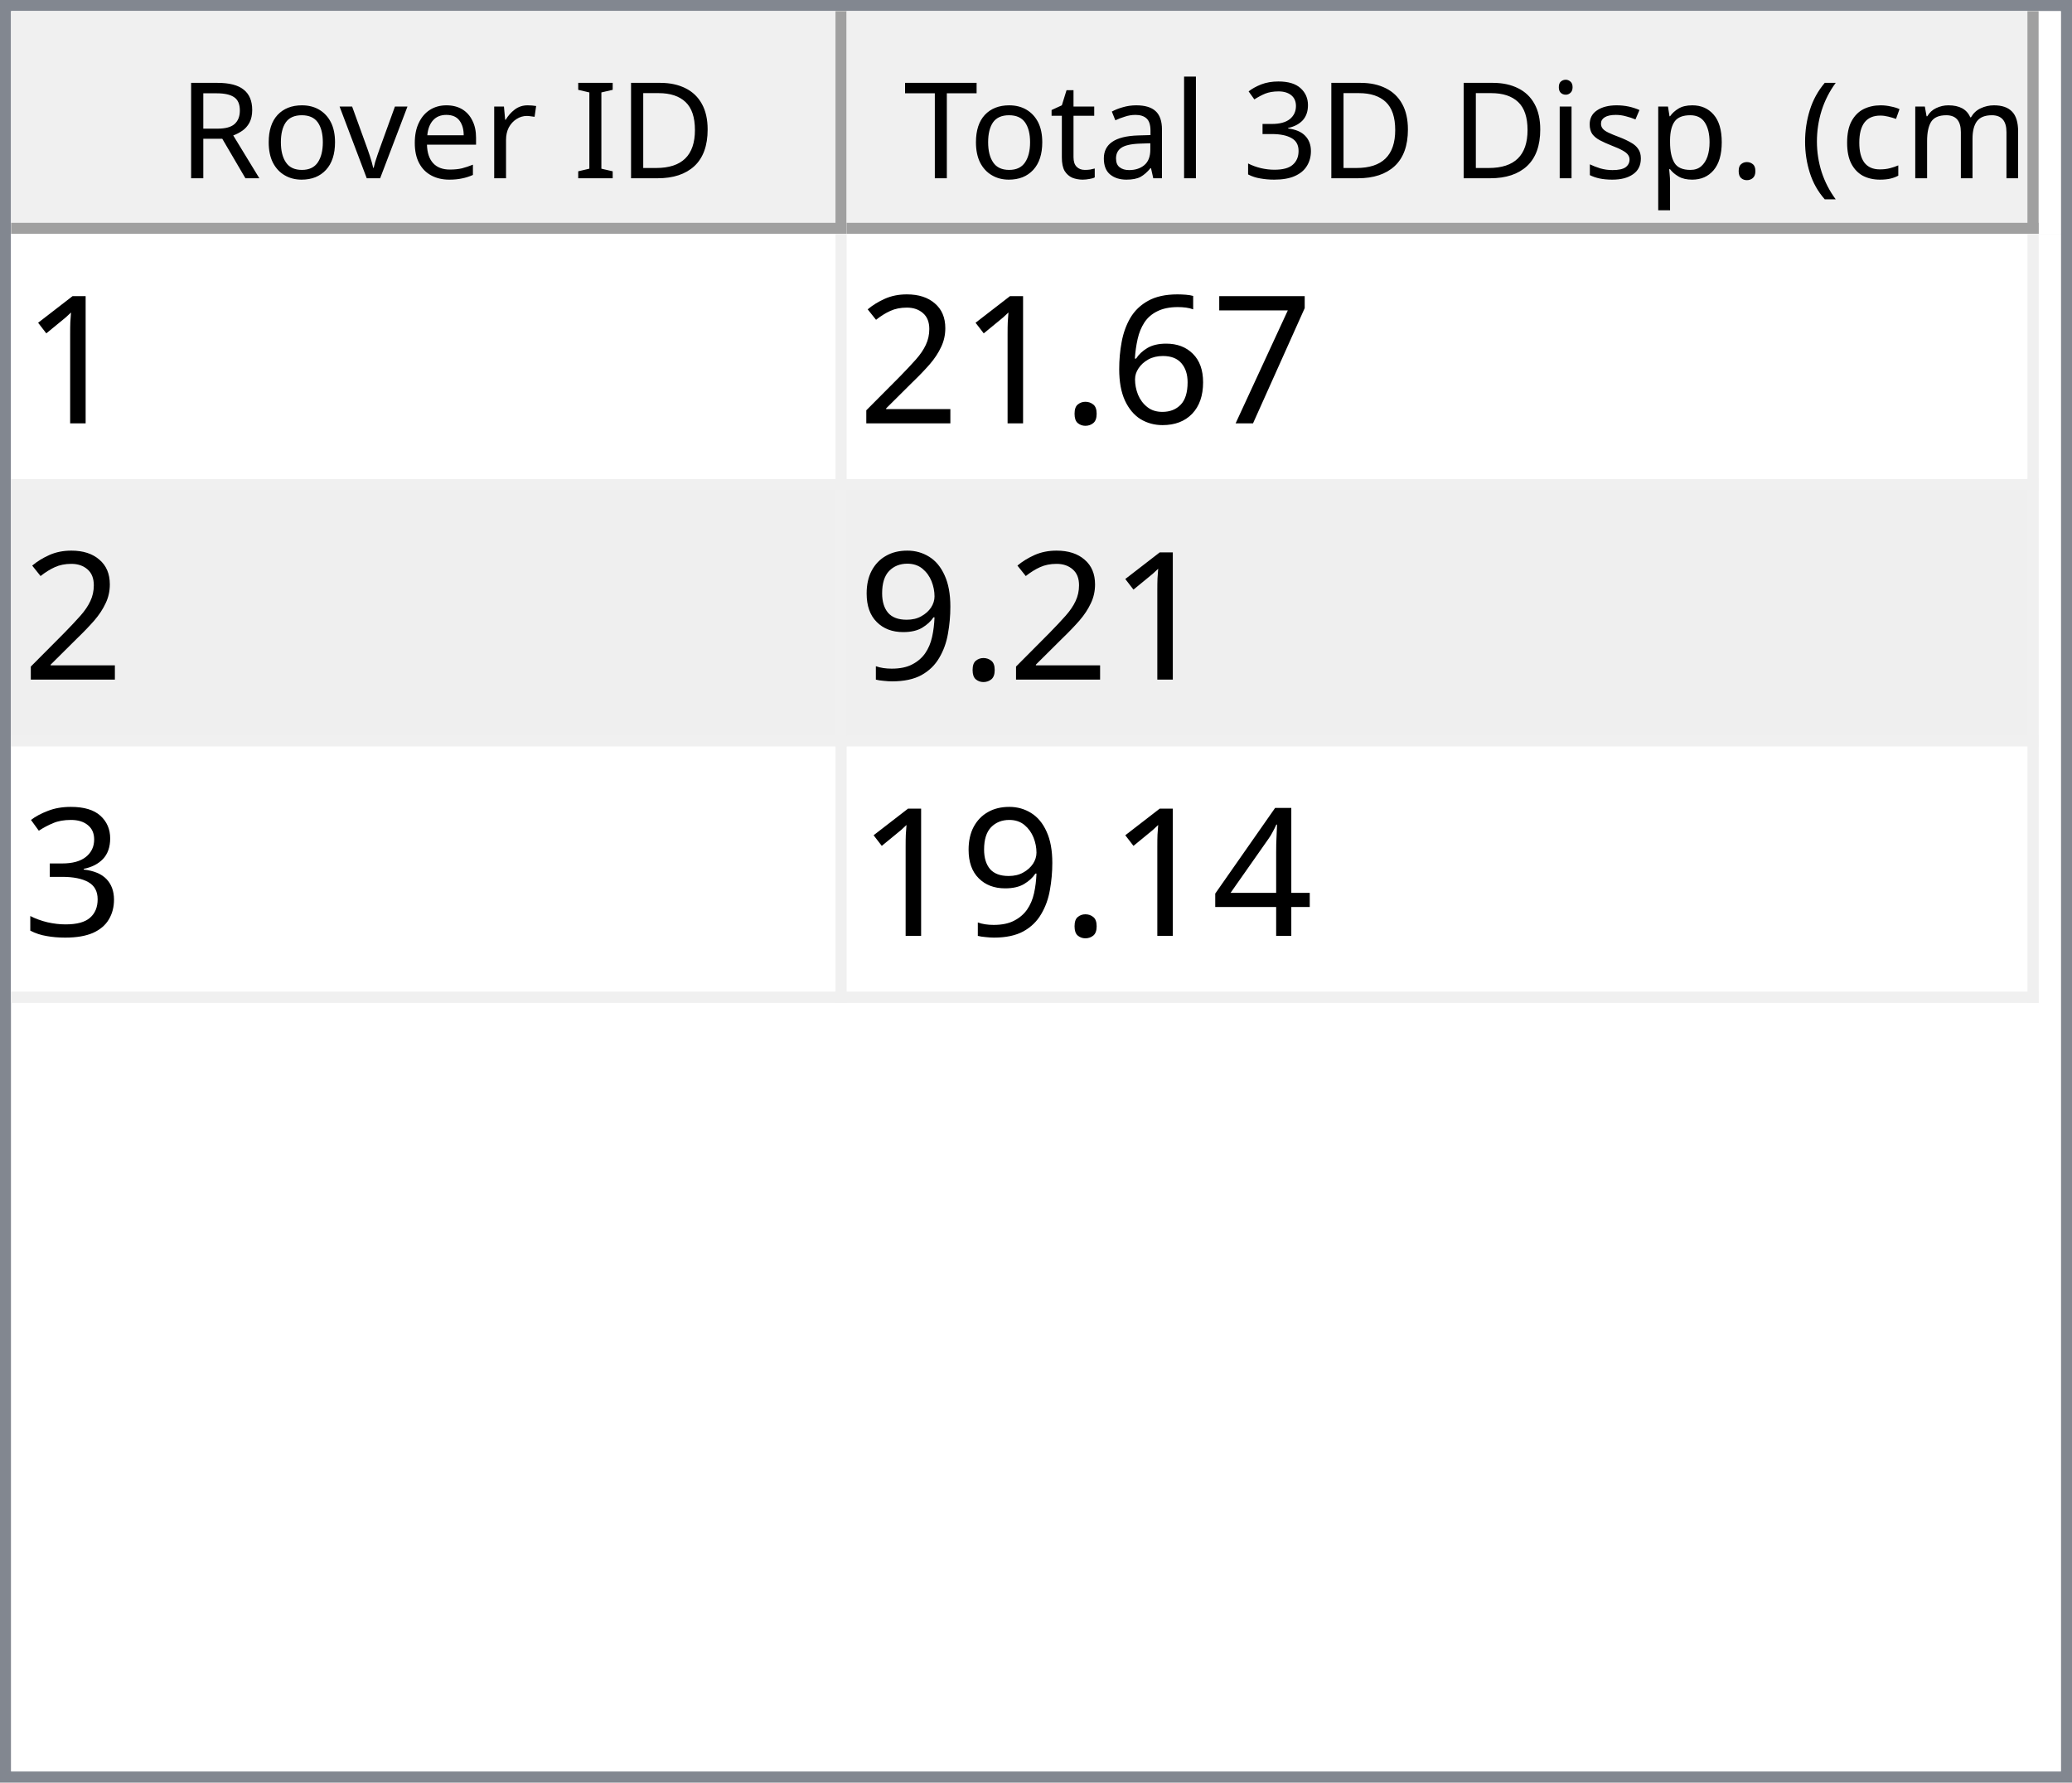
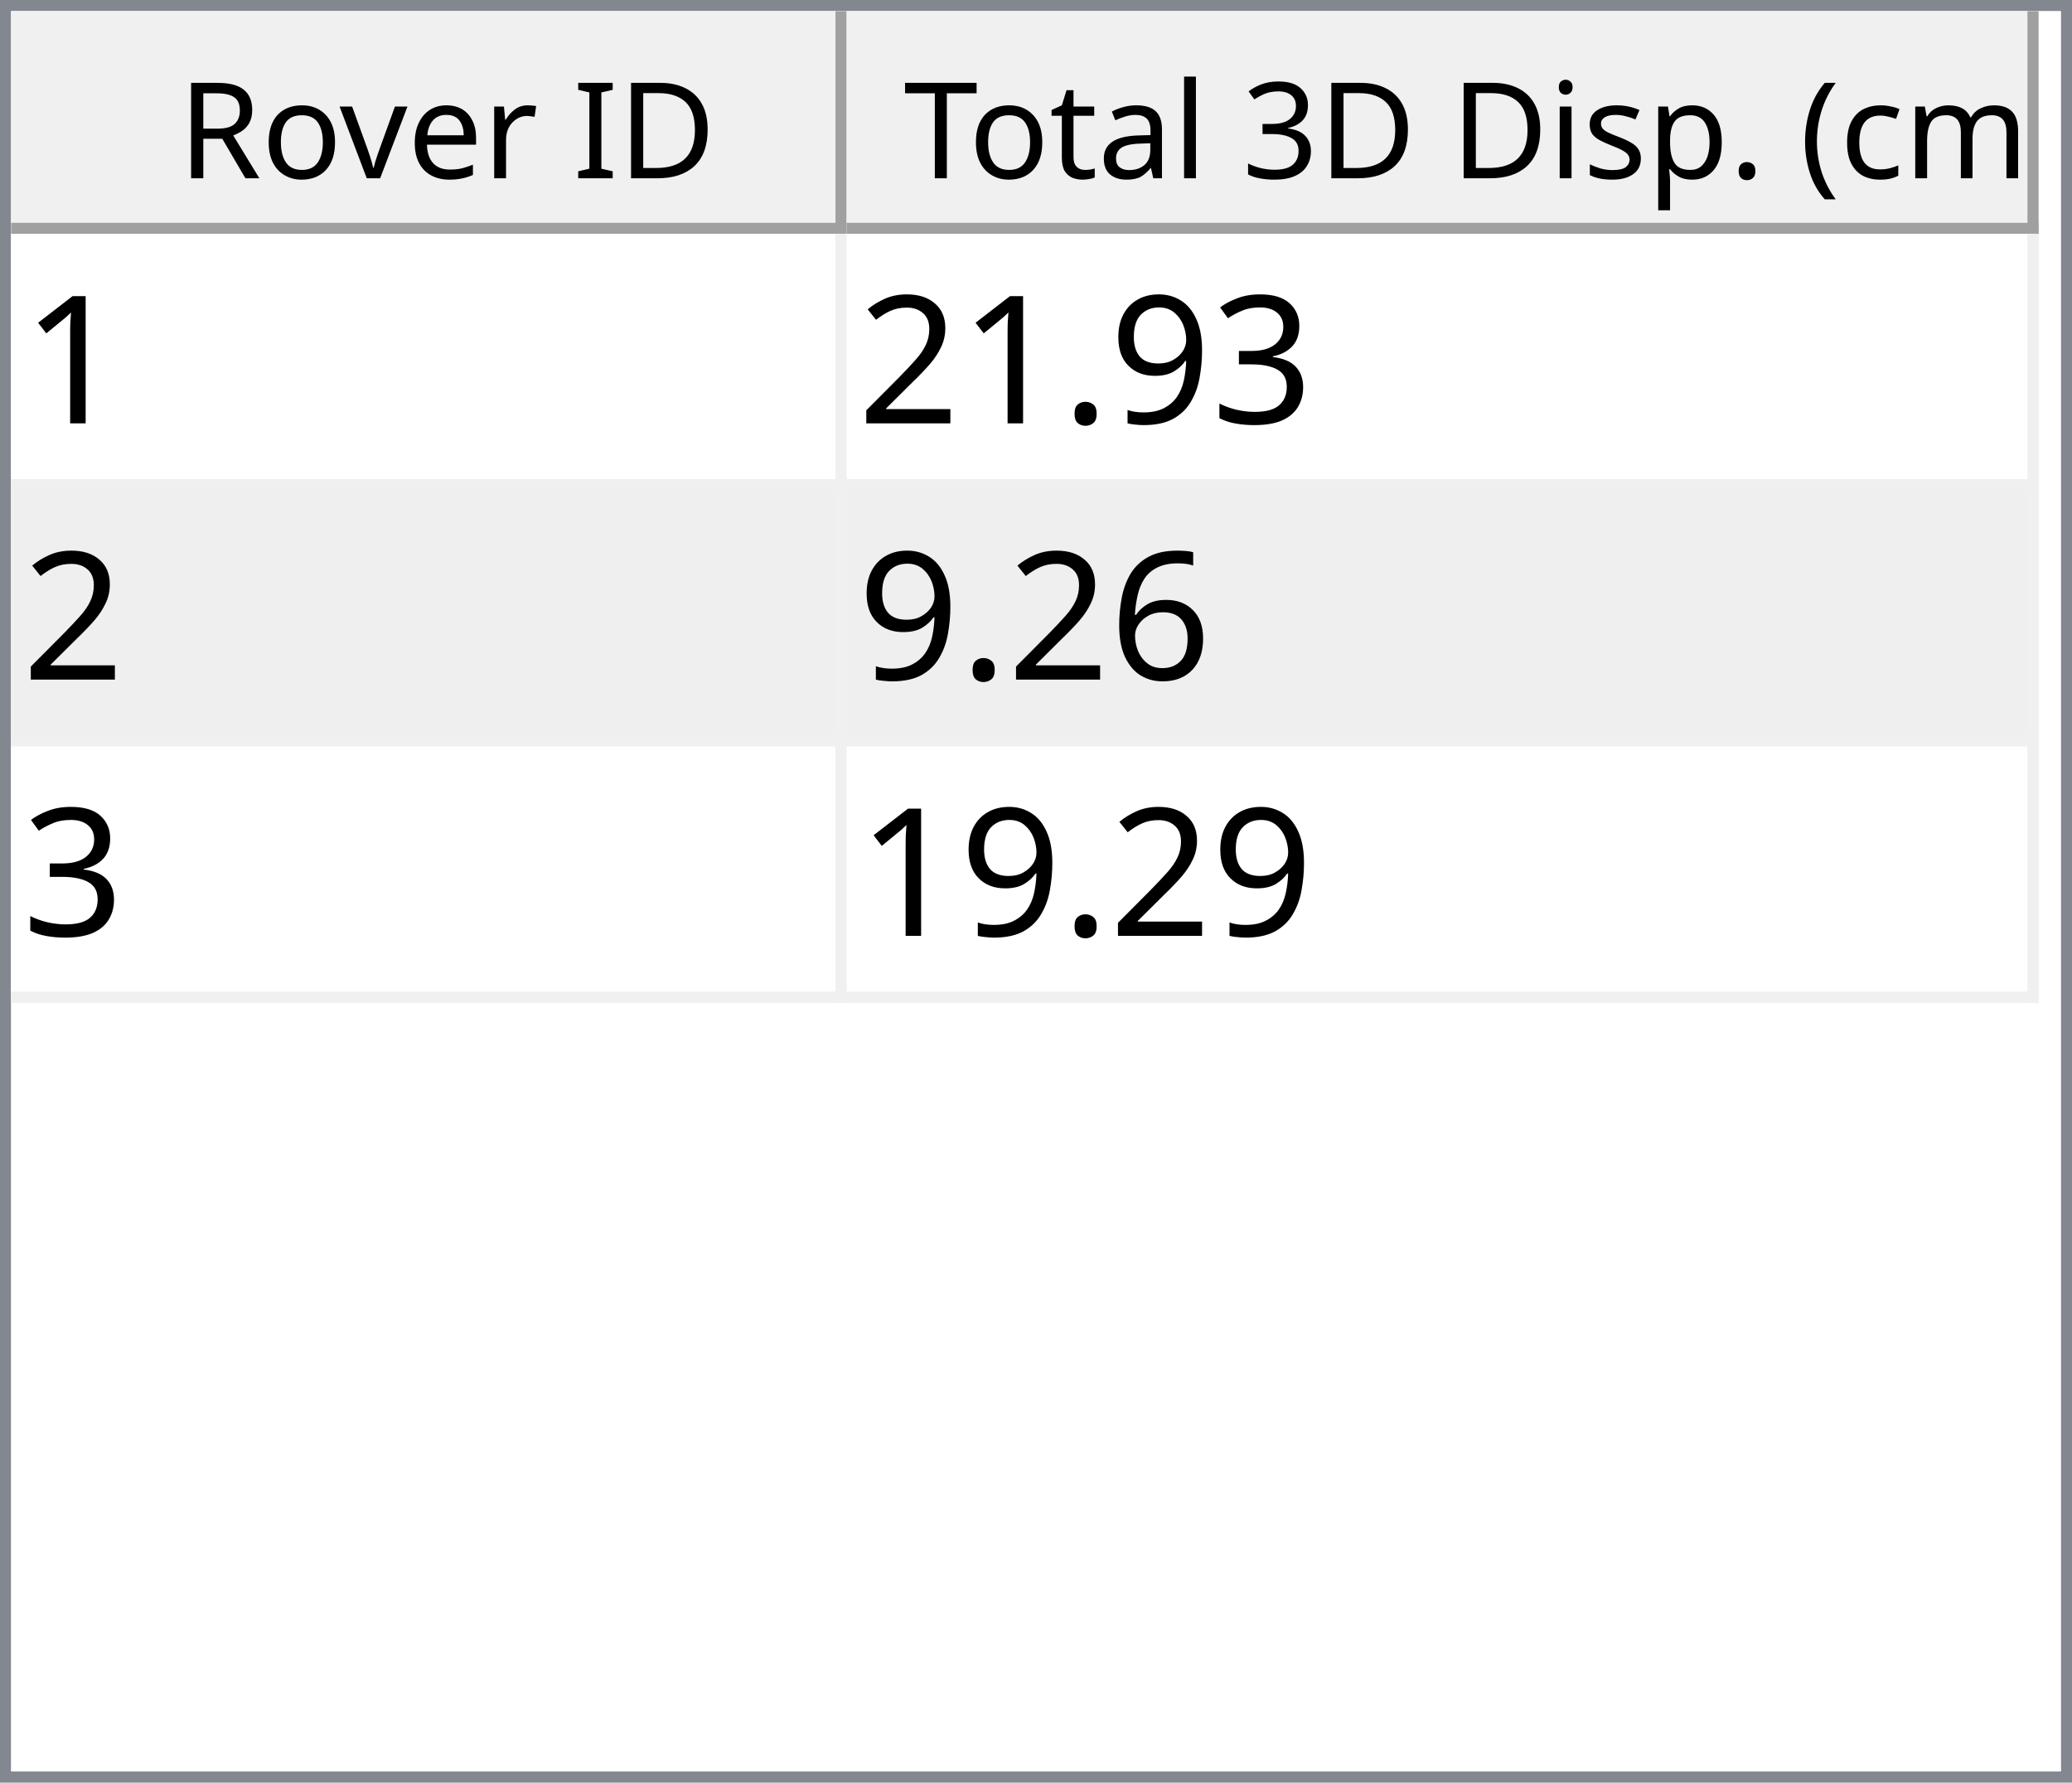
<svg xmlns="http://www.w3.org/2000/svg" style="fill-opacity:1; color-rendering:auto; color-interpolation:auto; text-rendering:auto; stroke:black; stroke-linecap:square; stroke-miterlimit:10; shape-rendering:auto; stroke-opacity:1; fill:black; stroke-dasharray:none; font-weight:normal; stroke-width:1; font-family:'Dialog'; font-style:normal; stroke-linejoin:miter; font-size:12px; stroke-dashoffset:0; image-rendering:auto;" width="186" height="160">
  <defs id="genericDefs" />
  <g>
    <defs id="defs1">
      <clipPath clipPathUnits="userSpaceOnUse" id="clipPath1">
        <path d="M0 0 L186 0 L186 160 L0 160 L0 0 Z" />
      </clipPath>
      <clipPath clipPathUnits="userSpaceOnUse" id="clipPath2">
        <path d="M0 0 L0 160 L186 160 L186 0 Z" />
      </clipPath>
      <clipPath clipPathUnits="userSpaceOnUse" id="clipPath3">
        <path d="M0 0 L0 20 L184 20 L184 0 Z" />
      </clipPath>
      <clipPath clipPathUnits="userSpaceOnUse" id="clipPath4">
        <path d="M0 0 L0 20 L75 20 L75 0 Z" />
      </clipPath>
      <clipPath clipPathUnits="userSpaceOnUse" id="clipPath5">
        <path d="M1 1 L1 19 L74 19 L74 1 Z" />
      </clipPath>
      <clipPath clipPathUnits="userSpaceOnUse" id="clipPath6">
        <path d="M0 0 L0 18 L73 18 L73 0 Z" />
      </clipPath>
      <clipPath clipPathUnits="userSpaceOnUse" id="clipPath7">
        <path d="M-0.5 -0.5 L-0.5 19.5 L74.5 19.5 L74.5 -0.5 Z" />
      </clipPath>
      <clipPath clipPathUnits="userSpaceOnUse" id="clipPath8">
        <path d="M0 0 L0 20 L107 20 L107 0 Z" />
      </clipPath>
      <clipPath clipPathUnits="userSpaceOnUse" id="clipPath9">
        <path d="M1 1 L1 19 L106 19 L106 1 Z" />
      </clipPath>
      <clipPath clipPathUnits="userSpaceOnUse" id="clipPath10">
        <path d="M0 0 L0 18 L105 18 L105 0 Z" />
      </clipPath>
      <clipPath clipPathUnits="userSpaceOnUse" id="clipPath11">
        <path d="M-0.5 -0.5 L-0.5 19.5 L106.5 19.5 L106.5 -0.5 Z" />
      </clipPath>
      <clipPath clipPathUnits="userSpaceOnUse" id="clipPath12">
        <path d="M0 0 L0 138 L184 138 L184 0 Z" />
      </clipPath>
      <clipPath clipPathUnits="userSpaceOnUse" id="clipPath13">
        <path d="M0 0 L0 69 L182 69 L182 0 Z" />
      </clipPath>
      <clipPath clipPathUnits="userSpaceOnUse" id="clipPath14">
        <path d="M-0.5 -0.5 L-0.5 68.5 L181.5 68.5 L181.5 -0.5 Z" />
      </clipPath>
      <clipPath clipPathUnits="userSpaceOnUse" id="clipPath15">
        <path d="M0 0 L0 22 L74 22 L74 0 Z" />
      </clipPath>
      <clipPath clipPathUnits="userSpaceOnUse" id="clipPath16">
        <path d="M0 0 L0 22 L106 22 L106 0 Z" />
      </clipPath>
      <font horiz-adv-x="64.551" id="font1">
        <font-face ascent="107.91" descent="25.098" units-per-em="100" style="font-style:normal; font-family:Segoe UI; font-weight:normal;" />
        <missing-glyph horiz-adv-x="64.551" d="M8.109 0 L8.109 68.266 L56.453 68.266 L56.453 0 L8.109 0 ZM15.328 7.234 L49.219 7.234 L49.219 61.031 L15.328 61.031 L15.328 7.234 Z" />
        <glyph unicode="D" horiz-adv-x="70.117" d="M9.188 0 L9.188 70.016 L28.516 70.016 Q65.531 70.016 65.531 35.891 Q65.531 19.672 55.25 9.836 Q44.969 0 27.734 0 L9.188 0 ZM17.391 62.594 L17.391 7.422 L27.828 7.422 Q41.609 7.422 49.273 14.797 Q56.938 22.172 56.938 35.688 Q56.938 62.594 28.328 62.594 L17.391 62.594 Z" />
        <glyph unicode="I" horiz-adv-x="26.611" d="M17.391 0 L9.188 0 L9.188 70.016 L17.391 70.016 L17.391 0 Z" />
        <glyph unicode=" " horiz-adv-x="27.393" d="" />
        <glyph unicode="r" horiz-adv-x="34.766" d="M34.188 41.891 Q32.078 43.5 28.125 43.5 Q23 43.5 19.555 38.672 Q16.109 33.844 16.109 25.484 L16.109 0 L8.109 0 L8.109 50 L16.109 50 L16.109 39.703 L16.312 39.703 Q18.016 44.969 21.531 47.922 Q25.047 50.875 29.391 50.875 Q32.516 50.875 34.188 50.203 L34.188 41.891 Z" />
        <glyph unicode="e" horiz-adv-x="52.295" d="M48.297 23 L12.984 23 Q13.188 14.656 17.484 10.109 Q21.781 5.562 29.297 5.562 Q37.75 5.562 44.828 11.141 L44.828 3.609 Q38.234 -1.172 27.391 -1.172 Q16.797 -1.172 10.742 5.641 Q4.688 12.453 4.688 24.812 Q4.688 36.469 11.305 43.82 Q17.922 51.172 27.734 51.172 Q37.547 51.172 42.922 44.828 Q48.297 38.484 48.297 27.203 L48.297 23 ZM40.094 29.781 Q40.047 36.719 36.75 40.578 Q33.453 44.438 27.594 44.438 Q21.922 44.438 17.969 40.383 Q14.016 36.328 13.094 29.781 L40.094 29.781 Z" />
        <glyph unicode="v" horiz-adv-x="47.9" d="M47.406 50 L27.484 0 L19.625 0 L0.688 50 L9.469 50 L22.172 13.672 Q23.578 9.672 23.922 6.688 L24.125 6.688 Q24.609 10.453 25.688 13.484 L38.969 50 L47.406 50 Z" />
        <glyph unicode="o" horiz-adv-x="58.594" d="M29 -1.172 Q17.922 -1.172 11.305 5.836 Q4.688 12.844 4.688 24.422 Q4.688 37.016 11.57 44.094 Q18.453 51.172 30.172 51.172 Q41.359 51.172 47.633 44.289 Q53.906 37.406 53.906 25.203 Q53.906 13.234 47.141 6.031 Q40.375 -1.172 29 -1.172 ZM29.594 44.438 Q21.875 44.438 17.383 39.188 Q12.891 33.938 12.891 24.703 Q12.891 15.828 17.43 10.695 Q21.969 5.562 29.594 5.562 Q37.359 5.562 41.531 10.594 Q45.703 15.625 45.703 24.906 Q45.703 34.281 41.531 39.359 Q37.359 44.438 29.594 44.438 Z" />
        <glyph unicode="R" horiz-adv-x="59.814" d="M59.375 0 L49.609 0 L37.891 19.625 Q36.281 22.359 34.766 24.289 Q33.25 26.219 31.664 27.438 Q30.078 28.656 28.25 29.219 Q26.422 29.781 24.125 29.781 L17.391 29.781 L17.391 0 L9.188 0 L9.188 70.016 L30.078 70.016 Q34.672 70.016 38.555 68.867 Q42.438 67.719 45.289 65.375 Q48.141 63.031 49.758 59.547 Q51.375 56.062 51.375 51.375 Q51.375 47.703 50.273 44.656 Q49.172 41.609 47.148 39.211 Q45.125 36.812 42.266 35.133 Q39.406 33.453 35.844 32.516 L35.844 32.328 Q37.594 31.547 38.891 30.547 Q40.188 29.547 41.359 28.18 Q42.531 26.812 43.68 25.078 Q44.828 23.344 46.234 21.047 L59.375 0 ZM17.391 62.594 L17.391 37.203 L28.516 37.203 Q31.594 37.203 34.203 38.133 Q36.812 39.062 38.719 40.797 Q40.625 42.531 41.703 45.047 Q42.781 47.562 42.781 50.688 Q42.781 56.297 39.141 59.445 Q35.5 62.594 28.609 62.594 L17.391 62.594 Z" />
        <glyph unicode=")" horiz-adv-x="30.176" d="M8.297 -15.922 L1.172 -15.922 Q16.406 2.344 16.406 26.812 Q16.406 51.469 1.078 70.016 L8.297 70.016 Q23.531 52.156 23.531 26.703 Q23.531 1.375 8.297 -15.922 Z" />
        <glyph unicode="m" horiz-adv-x="86.133" d="M79.109 0 L71.094 0 L71.094 28.719 Q71.094 37.016 68.531 40.727 Q65.969 44.438 59.906 44.438 Q54.781 44.438 51.195 39.75 Q47.609 35.062 47.609 28.516 L47.609 0 L39.594 0 L39.594 29.688 Q39.594 44.438 28.219 44.438 Q22.953 44.438 19.531 40.016 Q16.109 35.594 16.109 28.516 L16.109 0 L8.109 0 L8.109 50 L16.109 50 L16.109 42.094 L16.312 42.094 Q21.625 51.172 31.844 51.172 Q36.969 51.172 40.773 48.312 Q44.578 45.453 46 40.828 Q51.562 51.172 62.594 51.172 Q79.109 51.172 79.109 30.812 L79.109 0 Z" />
        <glyph unicode="c" horiz-adv-x="46.191" d="M42.188 2.297 Q36.422 -1.172 28.516 -1.172 Q17.828 -1.172 11.258 5.789 Q4.688 12.75 4.688 23.828 Q4.688 36.188 11.766 43.68 Q18.844 51.172 30.672 51.172 Q37.25 51.172 42.281 48.734 L42.281 40.531 Q36.719 44.438 30.375 44.438 Q22.703 44.438 17.797 38.945 Q12.891 33.453 12.891 24.516 Q12.891 15.719 17.508 10.641 Q22.125 5.562 29.891 5.562 Q36.422 5.562 42.188 9.906 L42.188 2.297 Z" />
        <glyph unicode="(" horiz-adv-x="30.176" d="M29.109 -15.922 L21.969 -15.922 Q6.844 1.375 6.844 26.703 Q6.844 52.156 21.969 70.016 L29.203 70.016 Q13.875 51.469 13.875 26.812 Q13.875 2.344 29.109 -15.922 Z" />
        <glyph unicode="." horiz-adv-x="21.68" d="M10.891 -1.078 Q8.641 -1.078 7.055 0.539 Q5.469 2.156 5.469 4.391 Q5.469 6.641 7.055 8.273 Q8.641 9.906 10.891 9.906 Q13.188 9.906 14.797 8.273 Q16.406 6.641 16.406 4.391 Q16.406 2.156 14.797 0.539 Q13.188 -1.078 10.891 -1.078 Z" />
        <glyph unicode="p" horiz-adv-x="58.789" d="M16.312 7.234 L16.109 7.234 L16.109 -23 L8.109 -23 L8.109 50 L16.109 50 L16.109 41.219 L16.312 41.219 Q22.219 51.172 33.594 51.172 Q43.266 51.172 48.688 44.461 Q54.109 37.75 54.109 26.469 Q54.109 13.922 48 6.375 Q41.891 -1.172 31.297 -1.172 Q21.578 -1.172 16.312 7.234 ZM16.109 27.391 L16.109 20.406 Q16.109 14.203 20.141 9.883 Q24.172 5.562 30.375 5.562 Q37.641 5.562 41.773 11.133 Q45.906 16.703 45.906 26.609 Q45.906 34.969 42.047 39.703 Q38.188 44.438 31.594 44.438 Q24.609 44.438 20.359 39.578 Q16.109 34.719 16.109 27.391 Z" />
        <glyph unicode="s" horiz-adv-x="42.432" d="M5.078 1.812 L5.078 10.406 Q11.625 5.562 19.484 5.562 Q30.031 5.562 30.031 12.594 Q30.031 14.594 29.125 15.992 Q28.219 17.391 26.68 18.461 Q25.141 19.531 23.07 20.383 Q21 21.234 18.609 22.172 Q15.281 23.484 12.766 24.828 Q10.25 26.172 8.57 27.859 Q6.891 29.547 6.031 31.695 Q5.172 33.844 5.172 36.719 Q5.172 40.234 6.789 42.945 Q8.406 45.656 11.086 47.484 Q13.766 49.312 17.211 50.242 Q20.656 51.172 24.312 51.172 Q30.812 51.172 35.938 48.922 L35.938 40.828 Q30.422 44.438 23.25 44.438 Q21 44.438 19.195 43.922 Q17.391 43.406 16.094 42.477 Q14.797 41.547 14.086 40.258 Q13.375 38.969 13.375 37.406 Q13.375 35.453 14.086 34.133 Q14.797 32.812 16.164 31.789 Q17.531 30.766 19.484 29.938 Q21.438 29.109 23.922 28.125 Q27.25 26.859 29.883 25.516 Q32.516 24.172 34.375 22.484 Q36.234 20.797 37.234 18.602 Q38.234 16.406 38.234 13.375 Q38.234 9.672 36.602 6.938 Q34.969 4.203 32.234 2.398 Q29.5 0.594 25.93 -0.289 Q22.359 -1.172 18.453 -1.172 Q10.75 -1.172 5.078 1.812 Z" />
        <glyph unicode="i" horiz-adv-x="24.219" d="M12.203 62.703 Q10.062 62.703 8.547 64.164 Q7.031 65.625 7.031 67.875 Q7.031 70.125 8.547 71.609 Q10.062 73.094 12.203 73.094 Q14.406 73.094 15.945 71.609 Q17.484 70.125 17.484 67.875 Q17.484 65.719 15.945 64.211 Q14.406 62.703 12.203 62.703 ZM16.109 0 L8.109 0 L8.109 50 L16.109 50 L16.109 0 Z" />
        <glyph unicode="3" horiz-adv-x="53.906" d="M46.531 19.828 Q46.531 15.094 44.75 11.211 Q42.969 7.328 39.719 4.57 Q36.469 1.812 31.93 0.297 Q27.391 -1.219 21.922 -1.219 Q11.922 -1.219 6 2.594 L6 11.188 Q13.094 5.609 22.219 5.609 Q25.875 5.609 28.828 6.539 Q31.781 7.469 33.906 9.227 Q36.031 10.984 37.18 13.477 Q38.328 15.969 38.328 19.094 Q38.328 32.812 18.797 32.812 L12.984 32.812 L12.984 39.594 L18.5 39.594 Q35.797 39.594 35.797 52.484 Q35.797 64.406 22.609 64.406 Q15.188 64.406 8.688 59.422 L8.688 67.188 Q15.375 71.188 24.609 71.188 Q29 71.188 32.57 69.969 Q36.141 68.75 38.68 66.555 Q41.219 64.359 42.609 61.281 Q44 58.203 44 54.5 Q44 40.672 30.031 36.719 L30.031 36.531 Q33.594 36.141 36.625 34.797 Q39.656 33.453 41.852 31.305 Q44.047 29.156 45.289 26.25 Q46.531 23.344 46.531 19.828 Z" />
        <glyph unicode="l" horiz-adv-x="24.219" d="M16.109 0 L8.109 0 L8.109 74.031 L16.109 74.031 L16.109 0 Z" />
        <glyph unicode="a" horiz-adv-x="50.879" d="M43.891 0 L35.891 0 L35.891 7.812 L35.688 7.812 Q30.469 -1.172 20.312 -1.172 Q12.844 -1.172 8.617 2.781 Q4.391 6.734 4.391 13.281 Q4.391 27.297 20.906 29.594 L35.891 31.688 Q35.891 44.438 25.594 44.438 Q16.547 44.438 9.281 38.281 L9.281 46.484 Q16.656 51.172 26.266 51.172 Q43.891 51.172 43.891 32.516 L43.891 0 ZM35.891 25.297 L23.828 23.641 Q18.266 22.859 15.43 20.875 Q12.594 18.891 12.594 13.875 Q12.594 10.203 15.211 7.883 Q17.828 5.562 22.172 5.562 Q28.125 5.562 32.008 9.742 Q35.891 13.922 35.891 20.312 L35.891 25.297 Z" />
        <glyph unicode="t" horiz-adv-x="33.887" d="M31.297 0.484 Q28.469 -1.078 23.828 -1.078 Q10.688 -1.078 10.688 13.578 L10.688 43.172 L2.094 43.172 L2.094 50 L10.688 50 L10.688 62.203 L18.703 64.797 L18.703 50 L31.297 50 L31.297 43.172 L18.703 43.172 L18.703 14.984 Q18.703 9.969 20.414 7.82 Q22.125 5.672 26.078 5.672 Q29.109 5.672 31.297 7.328 L31.297 0.484 Z" />
        <glyph unicode="T" horiz-adv-x="52.393" d="M50.594 62.594 L30.375 62.594 L30.375 0 L22.172 0 L22.172 62.594 L2 62.594 L2 70.016 L50.594 70.016 L50.594 62.594 Z" />
      </font>
      <font horiz-adv-x="75.0" id="font2">
        <font-face ascent="100.537" descent="21.973" units-per-em="100" style="font-style:normal; font-family:sans-serif; font-weight:normal;" />
        <missing-glyph horiz-adv-x="75.0" d="M12.5 0 L12.5 62.5 L62.5 62.5 L62.5 0 L12.5 0 ZM14.062 1.562 L60.938 1.562 L60.938 60.938 L14.062 60.938 L14.062 1.562 Z" />
        <glyph unicode="1" horiz-adv-x="55.615" d="M37.25 0 L28.469 0 L28.469 56 Q25.297 52.984 20.141 49.953 Q14.984 46.922 10.891 45.406 L10.891 53.906 Q18.266 57.375 23.781 62.305 Q29.297 67.234 31.594 71.875 L37.25 71.875 L37.25 0 Z" />
-         <glyph unicode="7" horiz-adv-x="55.615" d="M4.734 62.203 L4.734 70.656 L51.078 70.656 L51.078 63.812 Q44.234 56.547 37.523 44.484 Q30.812 32.422 27.156 19.672 Q24.516 10.688 23.781 0 L14.75 0 Q14.891 8.453 18.062 20.414 Q21.234 32.375 27.172 43.484 Q33.109 54.594 39.797 62.203 L4.734 62.203 Z" />
-         <glyph unicode="6" horiz-adv-x="55.615" d="M49.75 54.047 L41.016 53.375 Q39.844 58.547 37.703 60.891 Q34.125 64.656 28.906 64.656 Q24.703 64.656 21.531 62.312 Q17.391 59.281 14.992 53.469 Q12.594 47.656 12.5 36.922 Q15.672 41.75 20.266 44.094 Q24.859 46.438 29.891 46.438 Q38.672 46.438 44.852 39.969 Q51.031 33.5 51.031 23.25 Q51.031 16.5 48.125 10.719 Q45.219 4.938 40.141 1.859 Q35.062 -1.219 28.609 -1.219 Q17.625 -1.219 10.695 6.859 Q3.766 14.938 3.766 33.5 Q3.766 54.25 11.422 63.672 Q18.109 71.875 29.438 71.875 Q37.891 71.875 43.289 67.141 Q48.688 62.406 49.75 54.047 ZM13.875 23.188 Q13.875 18.656 15.797 14.508 Q17.719 10.359 21.188 8.18 Q24.656 6 28.469 6 Q34.031 6 38.039 10.492 Q42.047 14.984 42.047 22.703 Q42.047 30.125 38.086 34.398 Q34.125 38.672 28.125 38.672 Q22.172 38.672 18.023 34.398 Q13.875 30.125 13.875 23.188 Z" />
+         <glyph unicode="3" horiz-adv-x="55.615" d="M4.203 18.891 L12.984 20.062 Q14.5 12.594 18.141 9.297 Q21.781 6 27 6 Q33.203 6 37.477 10.297 Q41.75 14.594 41.75 20.953 Q41.75 27 37.797 30.93 Q33.844 34.859 27.734 34.859 Q25.25 34.859 21.531 33.891 L22.516 41.609 Q23.391 41.5 23.922 41.5 Q29.547 41.5 34.039 44.43 Q38.531 47.359 38.531 53.469 Q38.531 58.297 35.258 61.477 Q31.984 64.656 26.812 64.656 Q21.688 64.656 18.266 61.43 Q14.844 58.203 13.875 51.766 L5.078 53.328 Q6.688 62.156 12.398 67.016 Q18.109 71.875 26.609 71.875 Q32.469 71.875 37.398 69.359 Q42.328 66.844 44.945 62.5 Q47.562 58.156 47.562 53.266 Q47.562 48.641 45.07 44.828 Q42.578 41.016 37.703 38.766 Q44.047 37.312 47.562 32.695 Q51.078 28.078 51.078 21.141 Q51.078 11.766 44.242 5.25 Q37.406 -1.266 26.953 -1.266 Q17.531 -1.266 11.305 4.352 Q5.078 9.969 4.203 18.891 Z" />
+         <glyph unicode="9" horiz-adv-x="55.615" d="M5.469 16.547 L13.922 17.328 Q14.984 11.375 18.016 8.688 Q21.047 6 25.781 6 Q29.828 6 32.883 7.859 Q35.938 9.719 37.891 12.82 Q39.844 15.922 41.164 21.195 Q42.484 26.469 42.484 31.938 Q42.484 32.516 42.438 33.688 Q39.797 29.5 35.234 26.883 Q30.672 24.266 25.344 24.266 Q16.453 24.266 10.305 30.711 Q4.156 37.156 4.156 47.703 Q4.156 58.594 10.578 65.234 Q17 71.875 26.656 71.875 Q33.641 71.875 39.43 68.117 Q45.219 64.359 48.219 57.398 Q51.219 50.438 51.219 37.25 Q51.219 23.531 48.242 15.406 Q45.266 7.281 39.383 3.031 Q33.5 -1.219 25.594 -1.219 Q17.188 -1.219 11.867 3.445 Q6.547 8.109 5.469 16.547 ZM41.453 48.141 Q41.453 55.719 37.43 60.156 Q33.406 64.594 27.734 64.594 Q21.875 64.594 17.531 59.812 Q13.188 55.031 13.188 47.406 Q13.188 40.578 17.312 36.305 Q21.438 32.031 27.484 32.031 Q33.594 32.031 37.523 36.305 Q41.453 40.578 41.453 48.141 Z" />
        <glyph unicode="." horiz-adv-x="27.783" d="M9.078 0 L9.078 10.016 L19.094 10.016 L19.094 0 L9.078 0 Z" />
        <glyph unicode="2" horiz-adv-x="55.615" d="M50.344 8.453 L50.344 0 L3.031 0 Q2.938 3.172 4.047 6.109 Q5.859 10.938 9.836 15.625 Q13.812 20.312 21.344 26.469 Q33.016 36.031 37.117 41.625 Q41.219 47.219 41.219 52.203 Q41.219 57.422 37.477 61.008 Q33.734 64.594 27.734 64.594 Q21.391 64.594 17.578 60.789 Q13.766 56.984 13.719 50.25 L4.688 51.172 Q5.609 61.281 11.664 66.578 Q17.719 71.875 27.938 71.875 Q38.234 71.875 44.242 66.164 Q50.25 60.453 50.25 52 Q50.25 47.703 48.492 43.555 Q46.734 39.406 42.656 34.812 Q38.578 30.219 29.109 22.219 Q21.188 15.578 18.945 13.211 Q16.703 10.844 15.234 8.453 L50.344 8.453 Z" />
-         <glyph unicode="9" horiz-adv-x="55.615" d="M5.469 16.547 L13.922 17.328 Q14.984 11.375 18.016 8.688 Q21.047 6 25.781 6 Q29.828 6 32.883 7.859 Q35.938 9.719 37.891 12.82 Q39.844 15.922 41.164 21.195 Q42.484 26.469 42.484 31.938 Q42.484 32.516 42.438 33.688 Q39.797 29.5 35.234 26.883 Q30.672 24.266 25.344 24.266 Q16.453 24.266 10.305 30.711 Q4.156 37.156 4.156 47.703 Q4.156 58.594 10.578 65.234 Q17 71.875 26.656 71.875 Q33.641 71.875 39.43 68.117 Q45.219 64.359 48.219 57.398 Q51.219 50.438 51.219 37.25 Q51.219 23.531 48.242 15.406 Q45.266 7.281 39.383 3.031 Q33.5 -1.219 25.594 -1.219 Q17.188 -1.219 11.867 3.445 Q6.547 8.109 5.469 16.547 ZM41.453 48.141 Q41.453 55.719 37.43 60.156 Q33.406 64.594 27.734 64.594 Q21.875 64.594 17.531 59.812 Q13.188 55.031 13.188 47.406 Q13.188 40.578 17.312 36.305 Q21.438 32.031 27.484 32.031 Q33.594 32.031 37.523 36.305 Q41.453 40.578 41.453 48.141 Z" />
-         <glyph unicode="3" horiz-adv-x="55.615" d="M4.203 18.891 L12.984 20.062 Q14.5 12.594 18.141 9.297 Q21.781 6 27 6 Q33.203 6 37.477 10.297 Q41.75 14.594 41.75 20.953 Q41.75 27 37.797 30.93 Q33.844 34.859 27.734 34.859 Q25.25 34.859 21.531 33.891 L22.516 41.609 Q23.391 41.5 23.922 41.5 Q29.547 41.5 34.039 44.43 Q38.531 47.359 38.531 53.469 Q38.531 58.297 35.258 61.477 Q31.984 64.656 26.812 64.656 Q21.688 64.656 18.266 61.43 Q14.844 58.203 13.875 51.766 L5.078 53.328 Q6.688 62.156 12.398 67.016 Q18.109 71.875 26.609 71.875 Q32.469 71.875 37.398 69.359 Q42.328 66.844 44.945 62.5 Q47.562 58.156 47.562 53.266 Q47.562 48.641 45.07 44.828 Q42.578 41.016 37.703 38.766 Q44.047 37.312 47.562 32.695 Q51.078 28.078 51.078 21.141 Q51.078 11.766 44.242 5.25 Q37.406 -1.266 26.953 -1.266 Q17.531 -1.266 11.305 4.352 Q5.078 9.969 4.203 18.891 Z" />
-         <glyph unicode="4" horiz-adv-x="55.615" d="M32.328 0 L32.328 17.141 L1.266 17.141 L1.266 25.203 L33.938 71.578 L41.109 71.578 L41.109 25.203 L50.781 25.203 L50.781 17.141 L41.109 17.141 L41.109 0 L32.328 0 ZM32.328 25.203 L32.328 57.469 L9.906 25.203 L32.328 25.203 Z" />
+         <glyph unicode="6" horiz-adv-x="55.615" d="M49.75 54.047 L41.016 53.375 Q39.844 58.547 37.703 60.891 Q34.125 64.656 28.906 64.656 Q24.703 64.656 21.531 62.312 Q17.391 59.281 14.992 53.469 Q12.594 47.656 12.5 36.922 Q15.672 41.75 20.266 44.094 Q24.859 46.438 29.891 46.438 Q38.672 46.438 44.852 39.969 Q51.031 33.5 51.031 23.25 Q51.031 16.5 48.125 10.719 Q45.219 4.938 40.141 1.859 Q35.062 -1.219 28.609 -1.219 Q17.625 -1.219 10.695 6.859 Q3.766 14.938 3.766 33.5 Q3.766 54.25 11.422 63.672 Q18.109 71.875 29.438 71.875 Q37.891 71.875 43.289 67.141 Q48.688 62.406 49.75 54.047 ZM13.875 23.188 Q13.875 18.656 15.797 14.508 Q17.719 10.359 21.188 8.18 Q24.656 6 28.469 6 Q34.031 6 38.039 10.492 Q42.047 14.984 42.047 22.703 Q42.047 30.125 38.086 34.398 Q34.125 38.672 28.125 38.672 Q22.172 38.672 18.023 34.398 Q13.875 30.125 13.875 23.188 Z" />
      </font>
    </defs>
    <g style="fill:white; stroke:white;">
      <rect x="0" y="0" width="186" style="clip-path:url(#clipPath1); stroke:none;" height="160" />
    </g>
    <g style="fill:white; text-rendering:optimizeSpeed; color-rendering:optimizeSpeed; image-rendering:optimizeSpeed; shape-rendering:crispEdges; stroke:white; color-interpolation:sRGB;">
      <rect x="0" width="186" height="160" y="0" style="stroke:none;" />
      <path style="stroke:none;" d="M0 160 L186 160 L186 0 L0 0 Z" />
    </g>
    <g style="fill:rgb(240,240,240); font-family:'Segoe UI'; stroke:rgb(240,240,240);">
      <rect x="0" y="0" width="186" style="clip-path:url(#clipPath2); stroke:none;" height="160" />
    </g>
    <g style="fill:rgb(130,135,144); font-family:'Segoe UI'; stroke:rgb(130,135,144);">
      <path d="M0 0 L186 0 L186 160 L0 160 L0 0 ZM1 1 L185 1 L185 159 L1 159 L1 1 Z" style="fill-rule:evenodd; clip-path:url(#clipPath2); stroke:none;" />
    </g>
    <g style="fill:white; font-family:'Segoe UI'; stroke:white;" transform="translate(1,1)">
      <rect x="0" y="0" width="184" style="clip-path:url(#clipPath3); stroke:none;" height="20" />
    </g>
    <g style="fill:rgb(240,240,240); font-family:'Segoe UI'; stroke:rgb(240,240,240);" transform="translate(1,1)">
      <rect x="0" y="0" width="75" style="clip-path:url(#clipPath4); stroke:none;" height="20" />
    </g>
    <g style="font-family:'Segoe UI';" transform="translate(2,2)">
      <text x="14" xml:space="preserve" y="14" style="clip-path:url(#clipPath6); stroke:none;">Rover ID</text>
    </g>
    <g style="fill:rgb(160,160,160); font-family:'Segoe UI'; stroke:rgb(160,160,160); stroke-linejoin:bevel;" transform="translate(1.5,1.5)">
      <line x1="74" x2="74" y1="0" style="fill:none; clip-path:url(#clipPath7);" y2="19" />
    </g>
    <g style="fill:rgb(160,160,160); font-family:'Segoe UI'; stroke:rgb(160,160,160); stroke-linejoin:bevel;" transform="matrix(1,0,0,1,1,1) translate(0.5,0.5)">
      <line x1="0" x2="74" y1="19" style="fill:none; clip-path:url(#clipPath7);" y2="19" />
    </g>
    <g style="fill:rgb(240,240,240); font-family:'Segoe UI'; stroke:rgb(240,240,240);" transform="translate(76,1)">
      <rect x="0" y="0" width="107" style="clip-path:url(#clipPath8); stroke:none;" height="20" />
    </g>
    <g style="font-family:'Segoe UI';" transform="translate(77,2)">
      <text x="1" xml:space="preserve" y="14" style="clip-path:url(#clipPath10); stroke:none;"> Total 3D Disp. (cm)</text>
    </g>
    <g style="fill:rgb(160,160,160); font-family:'Segoe UI'; stroke:rgb(160,160,160); stroke-linejoin:bevel;" transform="translate(76.5,1.5)">
      <line x1="106" x2="106" y1="0" style="fill:none; clip-path:url(#clipPath11);" y2="19" />
    </g>
    <g style="fill:rgb(160,160,160); font-family:'Segoe UI'; stroke:rgb(160,160,160); stroke-linejoin:bevel;" transform="matrix(1,0,0,1,76,1) translate(0.5,0.5)">
      <line x1="0" x2="106" y1="19" style="fill:none; clip-path:url(#clipPath11);" y2="19" />
    </g>
    <g style="fill:white; font-family:'Segoe UI'; stroke:white;" transform="translate(1,21)">
      <rect x="0" y="0" width="184" style="clip-path:url(#clipPath12); stroke:none;" height="138" />
    </g>
    <g style="fill:rgb(240,240,240); font-size:16px; font-family:sans-serif; stroke:rgb(240,240,240);" transform="translate(1,21)">
      <rect x="0" y="0" width="182" style="clip-path:url(#clipPath13); stroke:none;" height="69" />
      <line transform="translate(0.5,0.5)" x1="0" x2="181" y1="22" style="clip-path:url(#clipPath14); fill:none; stroke-linejoin:bevel;" y2="22" />
    </g>
    <g transform="matrix(1,0,0,1,1,21) translate(0.5,0.5)" style="fill:rgb(240,240,240); font-size:16px; font-family:sans-serif; stroke:rgb(240,240,240); stroke-linejoin:bevel;">
      <line x1="0" x2="181" y1="45" style="fill:none; clip-path:url(#clipPath14);" y2="45" />
    </g>
    <g transform="matrix(1,0,0,1,1,21) translate(0.5,0.5)" style="fill:rgb(240,240,240); font-size:16px; font-family:sans-serif; stroke:rgb(240,240,240); stroke-linejoin:bevel;">
      <line x1="0" x2="181" y1="68" style="fill:none; clip-path:url(#clipPath14);" y2="68" />
    </g>
    <g transform="matrix(1,0,0,1,1,21) translate(0.5,0.5)" style="fill:rgb(240,240,240); font-size:16px; font-family:sans-serif; stroke:rgb(240,240,240); stroke-linejoin:bevel;">
      <line x1="74" x2="74" y1="0" style="fill:none; clip-path:url(#clipPath14);" y2="68" />
    </g>
    <g transform="matrix(1,0,0,1,1,21) translate(0.5,0.5)" style="fill:rgb(240,240,240); font-size:16px; font-family:sans-serif; stroke:rgb(240,240,240); stroke-linejoin:bevel;">
      <line x1="181" x2="181" y1="0" style="fill:none; clip-path:url(#clipPath14);" y2="68" />
    </g>
    <g style="fill:white; font-size:16px; font-family:sans-serif; stroke:white;" transform="matrix(1,0,0,1,1,21)">
      <rect x="0" y="0" width="74" style="clip-path:url(#clipPath15); stroke:none;" height="22" />
      <text x="1" y="17" style="fill:black; clip-path:url(#clipPath15); stroke:none;" xml:space="preserve">1</text>
    </g>
    <g style="fill:white; font-size:16px; font-family:sans-serif; stroke:white;" transform="matrix(1,0,0,1,1,21) translate(75,0)">
      <rect x="0" y="0" width="106" style="clip-path:url(#clipPath16); stroke:none;" height="22" />
-       <text x="1" y="17" style="fill:black; clip-path:url(#clipPath16); stroke:none;" xml:space="preserve">21.67</text>
+       <text x="1" y="17" style="fill:black; clip-path:url(#clipPath16); stroke:none;" xml:space="preserve">21.93</text>
    </g>
    <g style="fill:rgb(239,239,239); font-size:16px; font-family:sans-serif; stroke:rgb(239,239,239);" transform="matrix(1,0,0,1,1,21) translate(0,23)">
      <rect x="0" y="0" width="74" style="clip-path:url(#clipPath15); stroke:none;" height="22" />
      <text x="1" y="17" style="fill:black; clip-path:url(#clipPath15); stroke:none;" xml:space="preserve">2</text>
    </g>
    <g style="fill:rgb(239,239,239); font-size:16px; font-family:sans-serif; stroke:rgb(239,239,239);" transform="matrix(1,0,0,1,1,21) translate(75,23)">
      <rect x="0" y="0" width="106" style="clip-path:url(#clipPath16); stroke:none;" height="22" />
-       <text x="1" y="17" style="fill:black; clip-path:url(#clipPath16); stroke:none;" xml:space="preserve">9.21</text>
+       <text x="1" y="17" style="fill:black; clip-path:url(#clipPath16); stroke:none;" xml:space="preserve">9.26</text>
    </g>
    <g style="fill:white; font-size:16px; font-family:sans-serif; stroke:white;" transform="matrix(1,0,0,1,1,21) translate(0,46)">
      <rect x="0" y="0" width="74" style="clip-path:url(#clipPath15); stroke:none;" height="22" />
      <text x="1" y="17" style="fill:black; clip-path:url(#clipPath15); stroke:none;" xml:space="preserve">3</text>
    </g>
    <g style="fill:white; font-size:16px; font-family:sans-serif; stroke:white;" transform="matrix(1,0,0,1,1,21) translate(75,46)">
      <rect x="0" y="0" width="106" style="clip-path:url(#clipPath16); stroke:none;" height="22" />
-       <text x="1" y="17" style="fill:black; clip-path:url(#clipPath16); stroke:none;" xml:space="preserve">19.14</text>
+       <text x="1" y="17" style="fill:black; clip-path:url(#clipPath16); stroke:none;" xml:space="preserve">19.29</text>
    </g>
  </g>
</svg>
